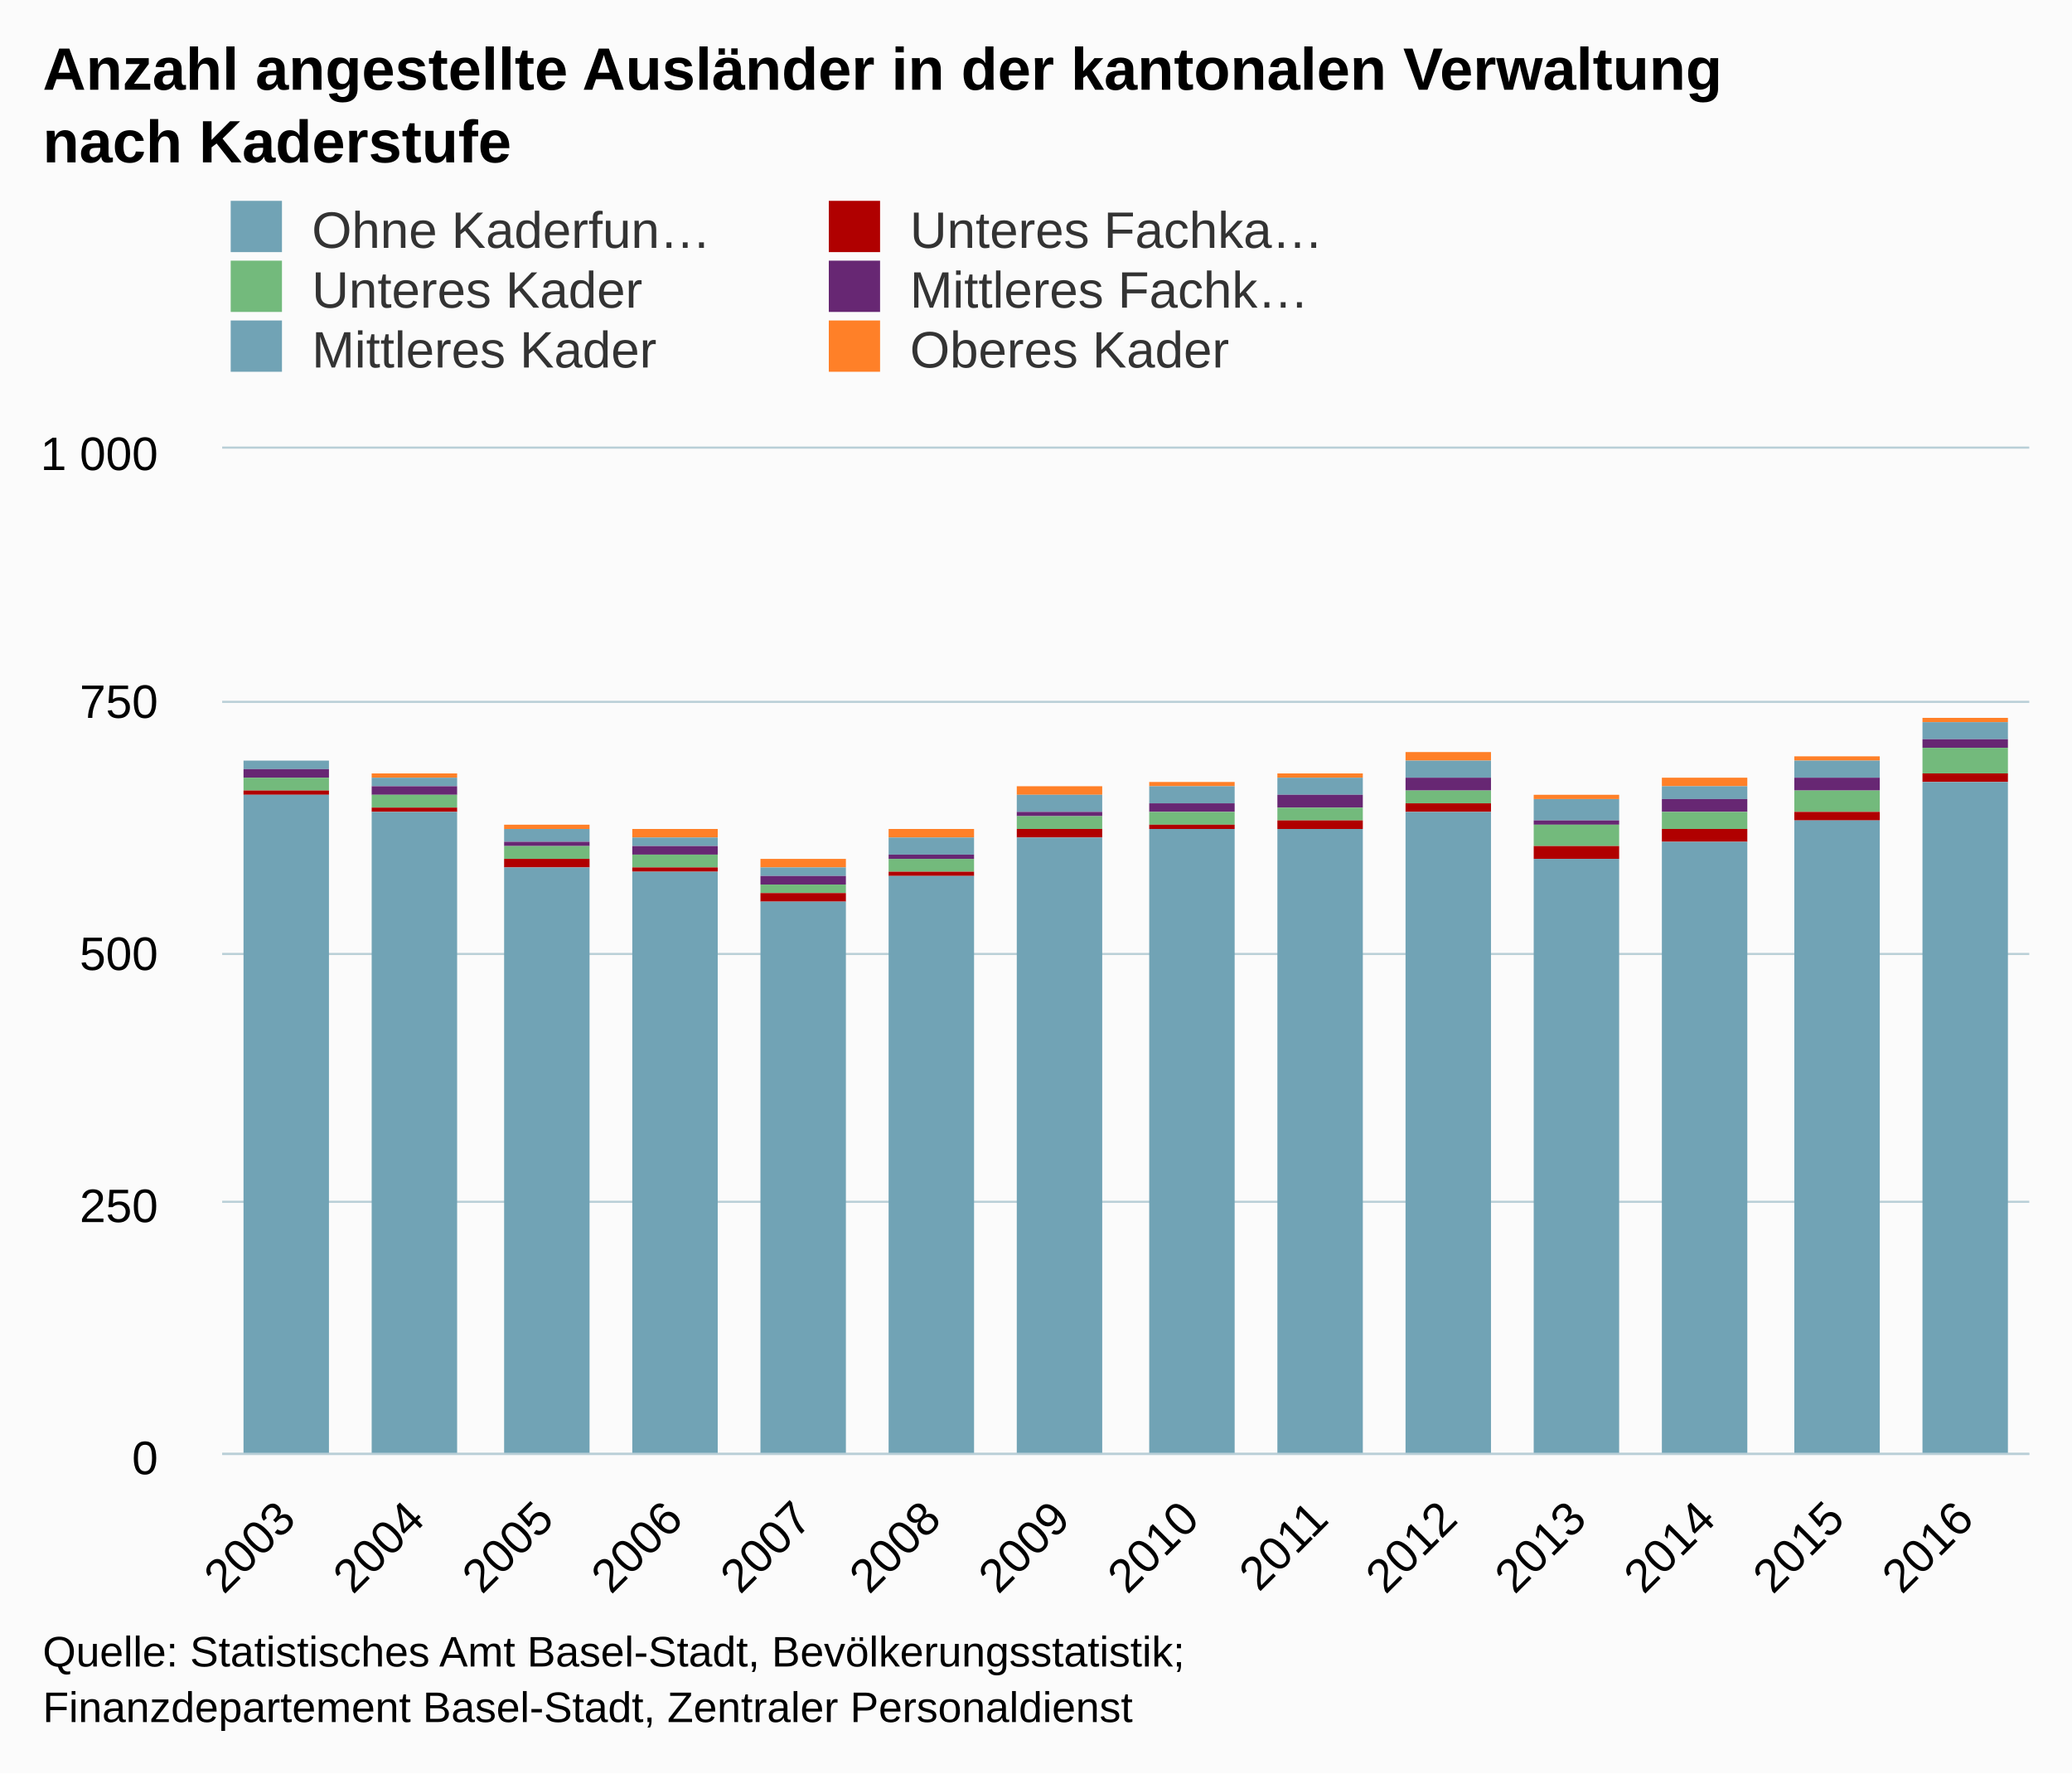
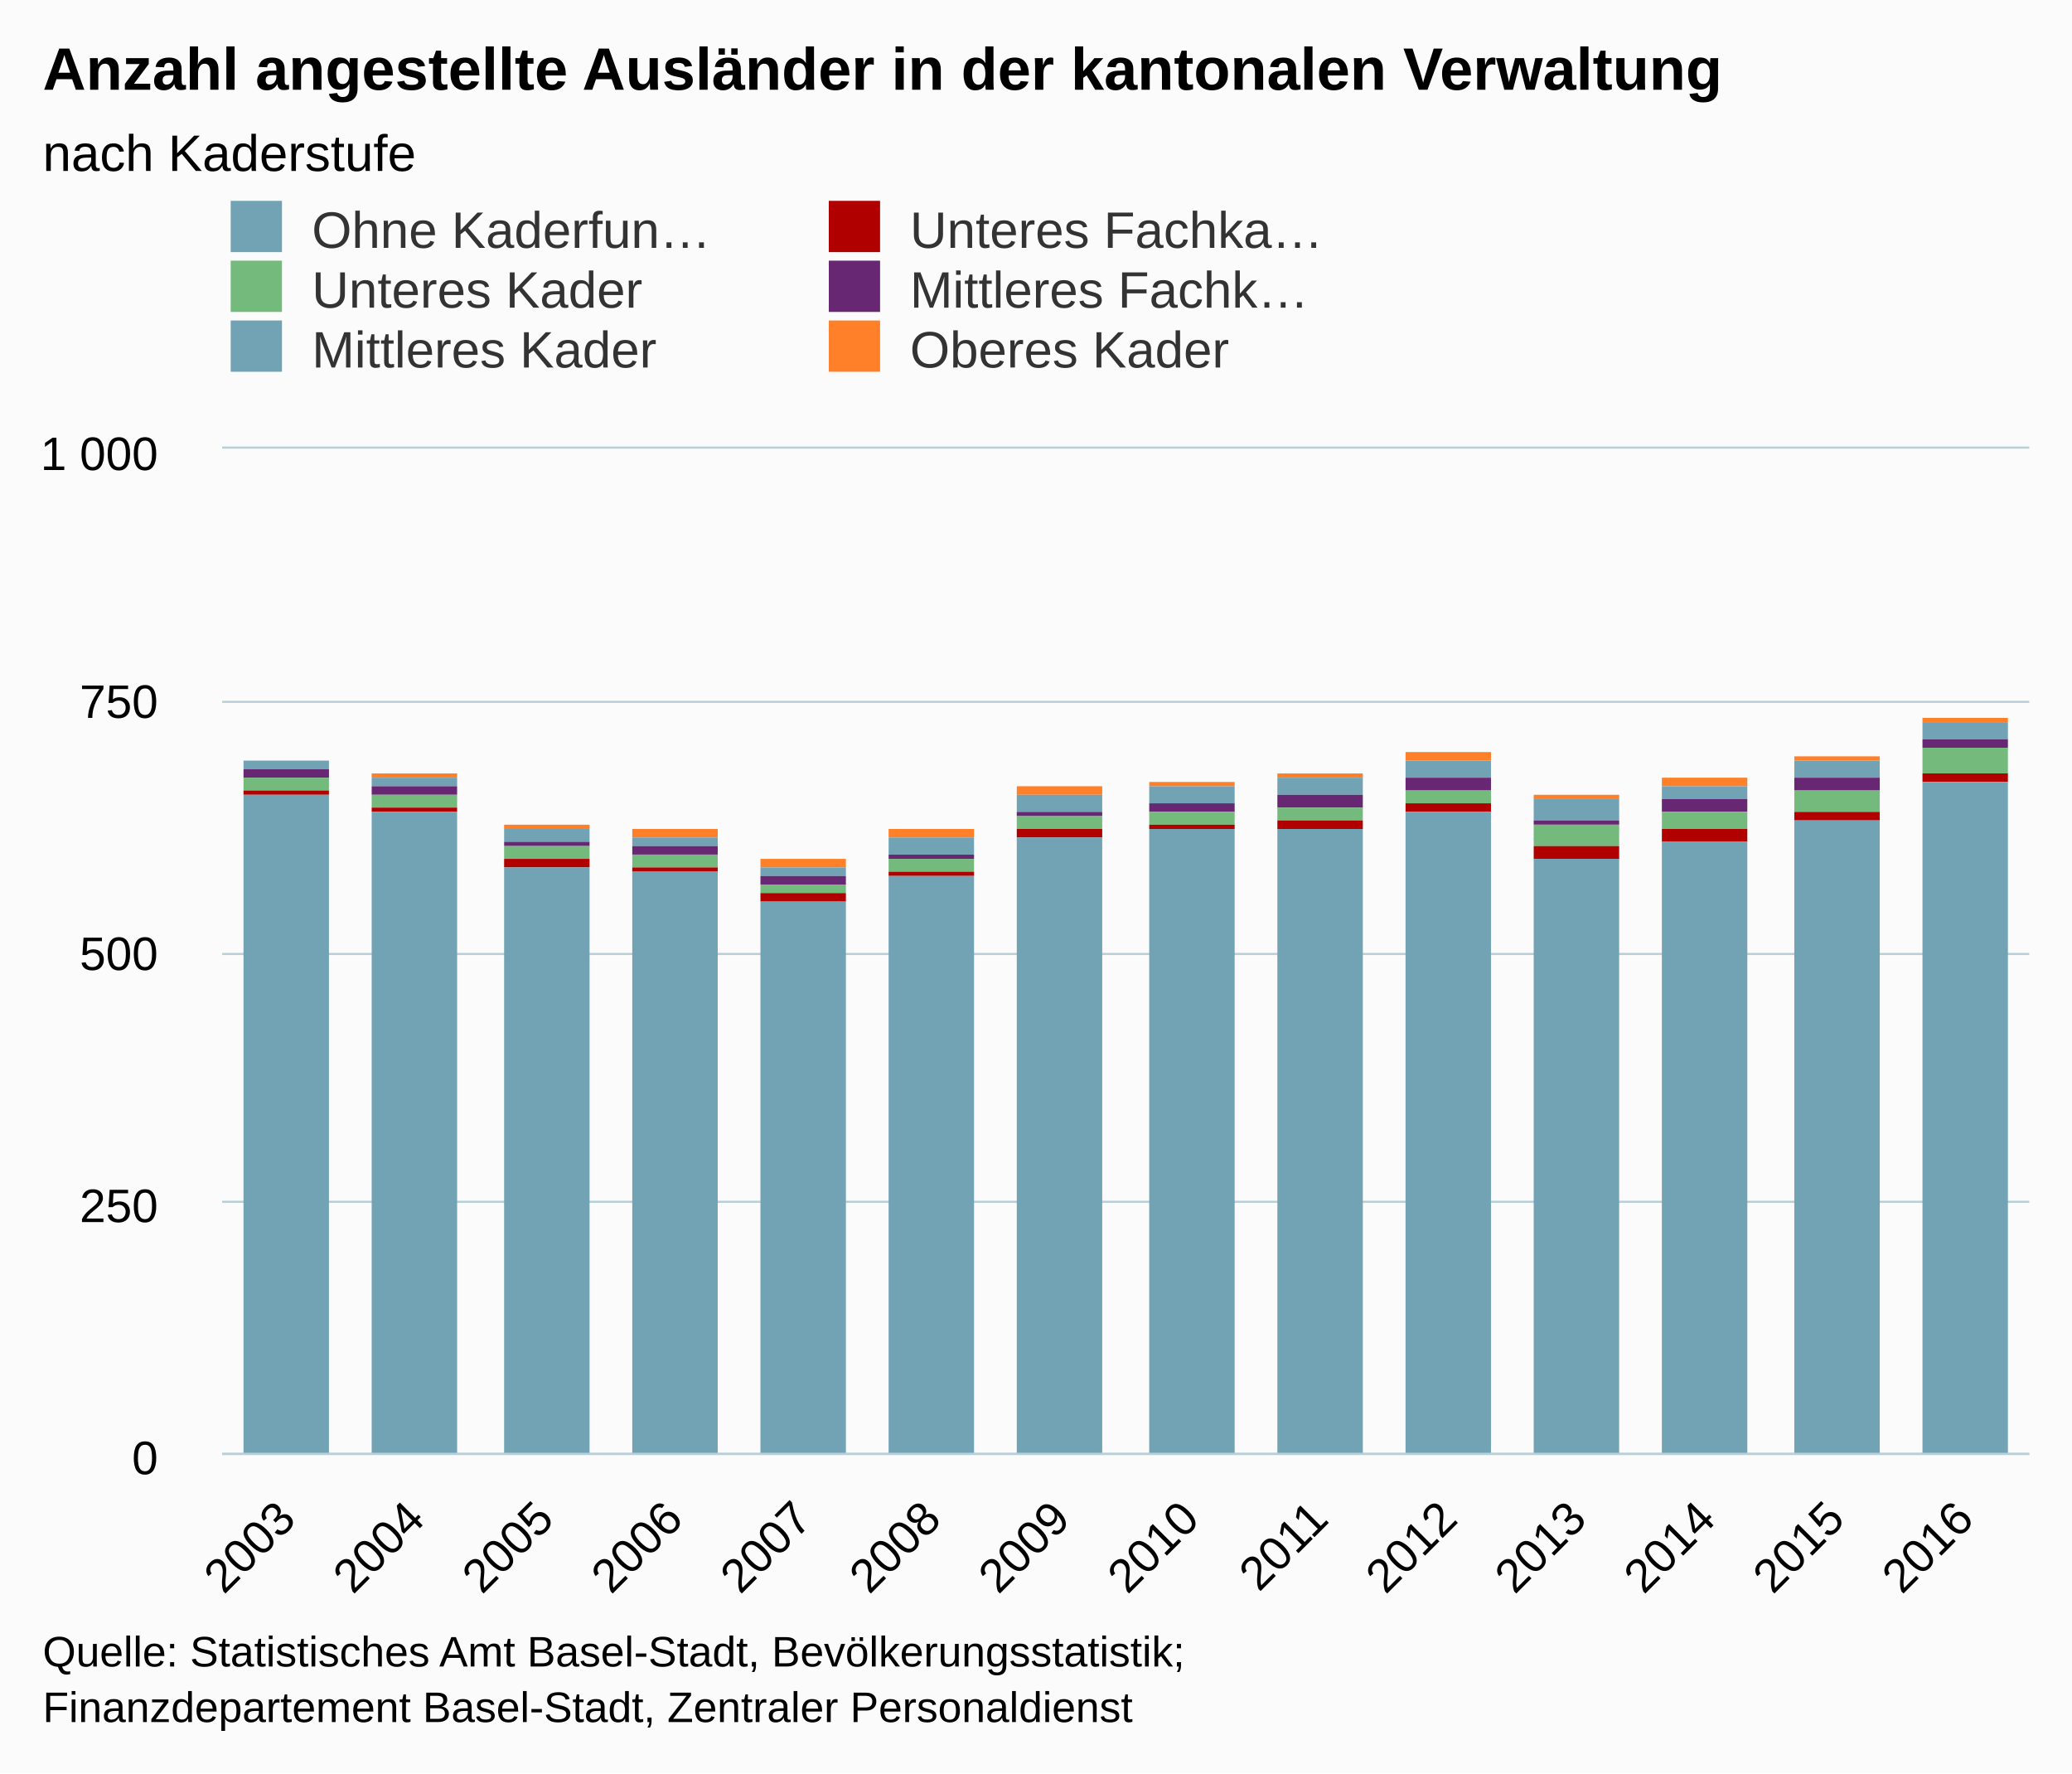
<svg xmlns="http://www.w3.org/2000/svg" version="1.1" class="highcharts-root" style="font-family:arial;font-size:12px;" viewBox="0 0 485 415">
  <defs>
    <clipPath>
      <rect x="0" y="0" width="423" height="235" fill="none" />
    </clipPath>
    <clipPath id="a">
      <rect x="0" y="0" width="423" height="235" fill="none" />
    </clipPath>
  </defs>
  <rect fill="#fbfbfb" class="highcharts-background" x="0" y="0" width="485" height="415" rx="0" ry="0" />
  <rect fill="none" class="highcharts-plot-background" x="52" y="105" width="423" height="235" />
  <g class="highcharts-pane-group" />
  <g class="highcharts-grid highcharts-xaxis-grid ">
    <path fill="none" class="highcharts-grid-line" d="M 81.5 105 L 81.5 340" opacity="1" />
    <path fill="none" class="highcharts-grid-line" d="M 111.5 105 L 111.5 340" opacity="1" />
    <path fill="none" class="highcharts-grid-line" d="M 142.5 105 L 142.5 340" opacity="1" />
    <path fill="none" class="highcharts-grid-line" d="M 172.5 105 L 172.5 340" opacity="1" />
    <path fill="none" class="highcharts-grid-line" d="M 202.5 105 L 202.5 340" opacity="1" />
    <path fill="none" class="highcharts-grid-line" d="M 232.5 105 L 232.5 340" opacity="1" />
    <path fill="none" class="highcharts-grid-line" d="M 263.5 105 L 263.5 340" opacity="1" />
    <path fill="none" class="highcharts-grid-line" d="M 293.5 105 L 293.5 340" opacity="1" />
    <path fill="none" class="highcharts-grid-line" d="M 323.5 105 L 323.5 340" opacity="1" />
    <path fill="none" class="highcharts-grid-line" d="M 353.5 105 L 353.5 340" opacity="1" />
    <path fill="none" class="highcharts-grid-line" d="M 383.5 105 L 383.5 340" opacity="1" />
    <path fill="none" class="highcharts-grid-line" d="M 414.5 105 L 414.5 340" opacity="1" />
    <path fill="none" class="highcharts-grid-line" d="M 444.5 105 L 444.5 340" opacity="1" />
    <path fill="none" class="highcharts-grid-line" d="M 474.5 105 L 474.5 340" opacity="1" />
    <path fill="none" class="highcharts-grid-line" d="M 51.5 105 L 51.5 340" opacity="1" />
  </g>
  <g class="highcharts-grid highcharts-yaxis-grid ">
    <path fill="none" stroke="#B9CFD7" stroke-width="0.5" class="highcharts-grid-line" d="M 52 340.25 L 475 340.25" opacity="1" />
    <path fill="none" stroke="#B9CFD7" stroke-width="0.5" class="highcharts-grid-line" d="M 52 281.25 L 475 281.25" opacity="1" />
    <path fill="none" stroke="#B9CFD7" stroke-width="0.5" class="highcharts-grid-line" d="M 52 223.25 L 475 223.25" opacity="1" />
    <path fill="none" stroke="#B9CFD7" stroke-width="0.5" class="highcharts-grid-line" d="M 52 164.25 L 475 164.25" opacity="1" />
    <path fill="none" stroke="#B9CFD7" stroke-width="0.5" class="highcharts-grid-line" d="M 52 104.75 L 475 104.75" opacity="1" />
  </g>
  <rect fill="none" class="highcharts-plot-border" x="52" y="105" width="423" height="235" />
  <g class="highcharts-axis highcharts-xaxis ">
    <path fill="none" class="highcharts-axis-line" stroke="#B9CFD7" stroke-width="0.5" d="M 52 340.25 L 475 340.25" />
  </g>
  <g class="highcharts-axis highcharts-yaxis ">
    <path fill="none" class="highcharts-axis-line" d="M 52 105 L 52 340" />
  </g>
  <g class="highcharts-series-group">
    <g class="highcharts-series highcharts-series-0 highcharts-column-series highcharts-color-undefined " transform="translate(52,105) scale(1 1)" clip-path="url(#a)">
      <rect x="5" y="73" width="20" height="0" fill="#ff8028" class="highcharts-point" />
      <rect x="35" y="76" width="20" height="1" fill="#ff8028" class="highcharts-point" />
      <rect x="66" y="88" width="20" height="1" fill="#ff8028" class="highcharts-point" />
      <rect x="96" y="89" width="20" height="2" fill="#ff8028" class="highcharts-point" />
      <rect x="126" y="96" width="20" height="2" fill="#ff8028" class="highcharts-point" />
      <rect x="156" y="89" width="20" height="2" fill="#ff8028" class="highcharts-point" />
      <rect x="186" y="79" width="20" height="2" fill="#ff8028" class="highcharts-point" />
      <rect x="217" y="78" width="20" height="1" fill="#ff8028" class="highcharts-point" />
      <rect x="247" y="76" width="20" height="1" fill="#ff8028" class="highcharts-point" />
      <rect x="277" y="71" width="20" height="2" fill="#ff8028" class="highcharts-point" />
      <rect x="307" y="81" width="20" height="1" fill="#ff8028" class="highcharts-point" />
      <rect x="337" y="77" width="20" height="2" fill="#ff8028" class="highcharts-point" />
      <rect x="368" y="72" width="20" height="1" fill="#ff8028" class="highcharts-point" />
      <rect x="398" y="63" width="20" height="1" fill="#ff8028" class="highcharts-point" />
    </g>
    <g class="highcharts-markers highcharts-series-0 highcharts-column-series highcharts-color-undefined " transform="translate(52,105) scale(1 1)" clip-path="none" />
    <g class="highcharts-series highcharts-series-1 highcharts-column-series highcharts-color-undefined " transform="translate(52,105) scale(1 1)" clip-path="url(#a)">
      <rect x="5" y="73" width="20" height="2" fill="#71a3b5" class="highcharts-point" />
      <rect x="35" y="77" width="20" height="2" fill="#71a3b5" class="highcharts-point" />
      <rect x="66" y="89" width="20" height="3" fill="#71a3b5" class="highcharts-point" />
      <rect x="96" y="91" width="20" height="2" fill="#71a3b5" class="highcharts-point" />
      <rect x="126" y="98" width="20" height="2" fill="#71a3b5" class="highcharts-point" />
      <rect x="156" y="91" width="20" height="4" fill="#71a3b5" class="highcharts-point" />
      <rect x="186" y="81" width="20" height="4" fill="#71a3b5" class="highcharts-point" />
      <rect x="217" y="79" width="20" height="4" fill="#71a3b5" class="highcharts-point" />
      <rect x="247" y="77" width="20" height="4" fill="#71a3b5" class="highcharts-point" />
      <rect x="277" y="73" width="20" height="4" fill="#71a3b5" class="highcharts-point" />
      <rect x="307" y="82" width="20" height="5" fill="#71a3b5" class="highcharts-point" />
      <rect x="337" y="79" width="20" height="3" fill="#71a3b5" class="highcharts-point" />
      <rect x="368" y="73" width="20" height="4" fill="#71a3b5" class="highcharts-point" />
      <rect x="398" y="64" width="20" height="4" fill="#71a3b5" class="highcharts-point" />
    </g>
    <g class="highcharts-markers highcharts-series-1 highcharts-column-series highcharts-color-undefined " transform="translate(52,105) scale(1 1)" clip-path="none" />
    <g class="highcharts-series highcharts-series-2 highcharts-column-series highcharts-color-undefined " transform="translate(52,105) scale(1 1)" clip-path="url(#a)">
      <rect x="5" y="75" width="20" height="2" fill="#672773" class="highcharts-point" />
      <rect x="35" y="79" width="20" height="2" fill="#672773" class="highcharts-point" />
      <rect x="66" y="92" width="20" height="1" fill="#672773" class="highcharts-point" />
      <rect x="96" y="93" width="20" height="2" fill="#672773" class="highcharts-point" />
      <rect x="126" y="100" width="20" height="2" fill="#672773" class="highcharts-point" />
      <rect x="156" y="95" width="20" height="1" fill="#672773" class="highcharts-point" />
      <rect x="186" y="85" width="20" height="1" fill="#672773" class="highcharts-point" />
      <rect x="217" y="83" width="20" height="2" fill="#672773" class="highcharts-point" />
      <rect x="247" y="81" width="20" height="3" fill="#672773" class="highcharts-point" />
      <rect x="277" y="77" width="20" height="3" fill="#672773" class="highcharts-point" />
      <rect x="307" y="87" width="20" height="1" fill="#672773" class="highcharts-point" />
      <rect x="337" y="82" width="20" height="3" fill="#672773" class="highcharts-point" />
      <rect x="368" y="77" width="20" height="3" fill="#672773" class="highcharts-point" />
      <rect x="398" y="68" width="20" height="2" fill="#672773" class="highcharts-point" />
    </g>
    <g class="highcharts-markers highcharts-series-2 highcharts-column-series highcharts-color-undefined " transform="translate(52,105) scale(1 1)" clip-path="none" />
    <g class="highcharts-series highcharts-series-3 highcharts-column-series highcharts-color-undefined " transform="translate(52,105) scale(1 1)" clip-path="url(#a)">
      <rect x="5" y="77" width="20" height="3" fill="#73ba7c" class="highcharts-point" />
      <rect x="35" y="81" width="20" height="3" fill="#73ba7c" class="highcharts-point" />
      <rect x="66" y="93" width="20" height="3" fill="#73ba7c" class="highcharts-point" />
      <rect x="96" y="95" width="20" height="3" fill="#73ba7c" class="highcharts-point" />
      <rect x="126" y="102" width="20" height="2" fill="#73ba7c" class="highcharts-point" />
      <rect x="156" y="96" width="20" height="3" fill="#73ba7c" class="highcharts-point" />
      <rect x="186" y="86" width="20" height="3" fill="#73ba7c" class="highcharts-point" />
      <rect x="217" y="85" width="20" height="3" fill="#73ba7c" class="highcharts-point" />
      <rect x="247" y="84" width="20" height="3" fill="#73ba7c" class="highcharts-point" />
      <rect x="277" y="80" width="20" height="3" fill="#73ba7c" class="highcharts-point" />
      <rect x="307" y="88" width="20" height="5" fill="#73ba7c" class="highcharts-point" />
      <rect x="337" y="85" width="20" height="4" fill="#73ba7c" class="highcharts-point" />
      <rect x="368" y="80" width="20" height="5" fill="#73ba7c" class="highcharts-point" />
      <rect x="398" y="70" width="20" height="6" fill="#73ba7c" class="highcharts-point" />
    </g>
    <g class="highcharts-markers highcharts-series-3 highcharts-column-series highcharts-color-undefined " transform="translate(52,105) scale(1 1)" clip-path="none" />
    <g class="highcharts-series highcharts-series-4 highcharts-column-series highcharts-color-undefined " transform="translate(52,105) scale(1 1)" clip-path="url(#a)">
      <rect x="5" y="80" width="20" height="1" fill="#b00000" class="highcharts-point" />
      <rect x="35" y="84" width="20" height="1" fill="#b00000" class="highcharts-point" />
      <rect x="66" y="96" width="20" height="2" fill="#b00000" class="highcharts-point" />
      <rect x="96" y="98" width="20" height="1" fill="#b00000" class="highcharts-point" />
      <rect x="126" y="104" width="20" height="2" fill="#b00000" class="highcharts-point" />
      <rect x="156" y="99" width="20" height="1" fill="#b00000" class="highcharts-point" />
      <rect x="186" y="89" width="20" height="2" fill="#b00000" class="highcharts-point" />
      <rect x="217" y="88" width="20" height="1" fill="#b00000" class="highcharts-point" />
      <rect x="247" y="87" width="20" height="2" fill="#b00000" class="highcharts-point" />
      <rect x="277" y="83" width="20" height="2" fill="#b00000" class="highcharts-point" />
      <rect x="307" y="93" width="20" height="3" fill="#b00000" class="highcharts-point" />
      <rect x="337" y="89" width="20" height="3" fill="#b00000" class="highcharts-point" />
      <rect x="368" y="85" width="20" height="2" fill="#b00000" class="highcharts-point" />
      <rect x="398" y="76" width="20" height="2" fill="#b00000" class="highcharts-point" />
    </g>
    <g class="highcharts-markers highcharts-series-4 highcharts-column-series highcharts-color-undefined " transform="translate(52,105) scale(1 1)" clip-path="none" />
    <g class="highcharts-series highcharts-series-5 highcharts-column-series highcharts-color-undefined " transform="translate(52,105) scale(1 1)" clip-path="url(#a)">
      <rect x="5" y="81" width="20" height="155" fill="#71a3b5" class="highcharts-point" />
      <rect x="35" y="85" width="20" height="151" fill="#71a3b5" class="highcharts-point" />
      <rect x="66" y="98" width="20" height="138" fill="#71a3b5" class="highcharts-point" />
      <rect x="96" y="99" width="20" height="137" fill="#71a3b5" class="highcharts-point" />
      <rect x="126" y="106" width="20" height="130" fill="#71a3b5" class="highcharts-point" />
      <rect x="156" y="100" width="20" height="136" fill="#71a3b5" class="highcharts-point" />
      <rect x="186" y="91" width="20" height="145" fill="#71a3b5" class="highcharts-point" />
      <rect x="217" y="89" width="20" height="147" fill="#71a3b5" class="highcharts-point" />
      <rect x="247" y="89" width="20" height="147" fill="#71a3b5" class="highcharts-point" />
      <rect x="277" y="85" width="20" height="151" fill="#71a3b5" class="highcharts-point" />
      <rect x="307" y="96" width="20" height="140" fill="#71a3b5" class="highcharts-point" />
      <rect x="337" y="92" width="20" height="144" fill="#71a3b5" class="highcharts-point" />
      <rect x="368" y="87" width="20" height="149" fill="#71a3b5" class="highcharts-point" />
      <rect x="398" y="78" width="20" height="158" fill="#71a3b5" class="highcharts-point" />
    </g>
    <g class="highcharts-markers highcharts-series-5 highcharts-column-series highcharts-color-undefined " transform="translate(52,105) scale(1 1)" clip-path="none" />
  </g>
  <text x="10" text-anchor="start" class="highcharts-title" style="color:#000000;font-size:14px;font-weight:bold;fill:#000000;" y="21">
    <tspan>Anzahl angestellte Ausländer in der kantonalen Verwaltung</tspan>
-     <tspan dy="17" x="10">nach Kaderstufe</tspan>
+   </text>
+   <text x="10" text-anchor="start" class="highcharts-subtitle" style="color:#000000;font-size:12px;font-weight:normal;font-family:arial;fill:#000000;" y="40">
+     <tspan>nach Kaderstufe</tspan>
  </text>
  <g class="highcharts-legend" transform="translate(44,40)">
    <rect fill="none" class="highcharts-legend-box" rx="0" ry="0" x="0" y="0" width="276" height="53" visibility="visible" />
    <g>
      <g>
        <g class="highcharts-legend-item highcharts-column-series highcharts-color-undefined highcharts-series-5" transform="translate(8,3)">
          <text x="21" style="color:#333333;font-size:12px;font-weight:normal;cursor:pointer;fill:#333333;" text-anchor="start" y="15">
            <tspan>Ohne Kaderfun…</tspan>
          </text>
          <rect x="2" y="4" width="12" height="12" fill="#71a3b5" class="highcharts-point" />
        </g>
        <g class="highcharts-legend-item highcharts-column-series highcharts-color-undefined highcharts-series-4" transform="translate(148,3)">
          <text x="21" y="15" style="color:#333333;font-size:12px;font-weight:normal;cursor:pointer;fill:#333333;" text-anchor="start">
            <tspan>Unteres Fachka…</tspan>
          </text>
          <rect x="2" y="4" width="12" height="12" fill="#b00000" class="highcharts-point" />
        </g>
        <g class="highcharts-legend-item highcharts-column-series highcharts-color-undefined highcharts-series-3" transform="translate(8,17)">
          <text x="21" y="15" style="color:#333333;font-size:12px;font-weight:normal;cursor:pointer;fill:#333333;" text-anchor="start">
            <tspan>Unteres Kader</tspan>
          </text>
          <rect x="2" y="4" width="12" height="12" fill="#73ba7c" class="highcharts-point" />
        </g>
        <g class="highcharts-legend-item highcharts-column-series highcharts-color-undefined highcharts-series-2" transform="translate(148,17)">
          <text x="21" y="15" style="color:#333333;font-size:12px;font-weight:normal;cursor:pointer;fill:#333333;" text-anchor="start">
            <tspan>Mittleres Fachk…</tspan>
          </text>
          <rect x="2" y="4" width="12" height="12" fill="#672773" class="highcharts-point" />
        </g>
        <g class="highcharts-legend-item highcharts-column-series highcharts-color-undefined highcharts-series-1" transform="translate(8,31)">
          <text x="21" y="15" style="color:#333333;font-size:12px;font-weight:normal;cursor:pointer;fill:#333333;" text-anchor="start">
            <tspan>Mittleres Kader</tspan>
          </text>
          <rect x="2" y="4" width="12" height="12" fill="#71a3b5" class="highcharts-point" />
        </g>
        <g class="highcharts-legend-item highcharts-column-series highcharts-color-undefined highcharts-series-0" transform="translate(148,31)">
          <text x="21" y="15" style="color:#333333;font-size:12px;font-weight:normal;cursor:pointer;fill:#333333;" text-anchor="start">
            <tspan>Oberes Kader</tspan>
          </text>
          <rect x="2" y="4" width="12" height="12" fill="#ff8028" class="highcharts-point" />
        </g>
      </g>
    </g>
  </g>
  <g class="highcharts-axis-labels highcharts-xaxis-labels ">
    <text x="69.7" style="color:#000000;cursor:default;font-size:11px;fill:#000000;" text-anchor="end" transform="translate(0,0) rotate(-45 69.69987 356)" y="356" opacity="1">
      <tspan>2003</tspan>
    </text>
    <text x="99.914" style="color:#000000;cursor:default;font-size:11px;fill:#000000;" text-anchor="end" transform="translate(0,0) rotate(-45 99.91415 356)" y="356" opacity="1">
      <tspan>2004</tspan>
    </text>
    <text x="130.128" style="color:#000000;cursor:default;font-size:11px;fill:#000000;" text-anchor="end" transform="translate(0,0) rotate(-45 130.1284 356)" y="356" opacity="1">
      <tspan>2005</tspan>
    </text>
    <text x="160.343" style="color:#000000;cursor:default;font-size:11px;fill:#000000;" text-anchor="end" transform="translate(0,0) rotate(-45 160.3427 356)" y="356" opacity="1">
      <tspan>2006</tspan>
    </text>
    <text x="190.557" style="color:#000000;cursor:default;font-size:11px;fill:#000000;" text-anchor="end" transform="translate(0,0) rotate(-45 190.557 356)" y="356" opacity="1">
      <tspan>2007</tspan>
    </text>
    <text x="220.771" style="color:#000000;cursor:default;font-size:11px;fill:#000000;" text-anchor="end" transform="translate(0,0) rotate(-45 220.7713 356)" y="356" opacity="1">
      <tspan>2008</tspan>
    </text>
    <text x="250.986" style="color:#000000;cursor:default;font-size:11px;fill:#000000;" text-anchor="end" transform="translate(0,0) rotate(-45 250.9856 356)" y="356" opacity="1">
      <tspan>2009</tspan>
    </text>
    <text x="281.2" style="color:#000000;cursor:default;font-size:11px;fill:#000000;" text-anchor="end" transform="translate(0,0) rotate(-45 281.1999 356)" y="356" opacity="1">
      <tspan>2010</tspan>
    </text>
    <text x="311.414" style="color:#000000;cursor:default;font-size:11px;fill:#000000;" text-anchor="end" transform="translate(0,0) rotate(-45 311.4142 356)" y="356" opacity="1">
      <tspan>2011</tspan>
    </text>
    <text x="341.628" style="color:#000000;cursor:default;font-size:11px;fill:#000000;" text-anchor="end" transform="translate(0,0) rotate(-45 341.6284 356)" y="356" opacity="1">
      <tspan>2012</tspan>
    </text>
    <text x="371.843" style="color:#000000;cursor:default;font-size:11px;fill:#000000;" text-anchor="end" transform="translate(0,0) rotate(-45 371.8427 356)" y="356" opacity="1">
      <tspan>2013</tspan>
    </text>
    <text x="402.057" style="color:#000000;cursor:default;font-size:11px;fill:#000000;" text-anchor="end" transform="translate(0,0) rotate(-45 402.057 356)" y="356" opacity="1">
      <tspan>2014</tspan>
    </text>
    <text x="432.271" style="color:#000000;cursor:default;font-size:11px;fill:#000000;" text-anchor="end" transform="translate(0,0) rotate(-45 432.2713 356)" y="356" opacity="1">
      <tspan>2015</tspan>
    </text>
    <text x="462.486" style="color:#000000;cursor:default;font-size:11px;fill:#000000;" text-anchor="end" transform="translate(0,0) rotate(-45 462.4856 356)" y="356" opacity="1">
      <tspan>2016</tspan>
    </text>
  </g>
  <g class="highcharts-axis-labels highcharts-yaxis-labels ">
    <text x="37" style="color:#000000;cursor:default;font-size:11px;fill:#000000;" text-anchor="end" transform="translate(0,0)" y="345" opacity="1">
      <tspan>0</tspan>
    </text>
    <text x="37" style="color:#000000;cursor:default;font-size:11px;fill:#000000;" text-anchor="end" transform="translate(0,0)" y="286" opacity="1">
      <tspan>250</tspan>
    </text>
    <text x="37" style="color:#000000;cursor:default;font-size:11px;fill:#000000;" text-anchor="end" transform="translate(0,0)" y="227" opacity="1">
      <tspan>500</tspan>
    </text>
    <text x="37" style="color:#000000;cursor:default;font-size:11px;fill:#000000;" text-anchor="end" transform="translate(0,0)" y="168" opacity="1">
      <tspan>750</tspan>
    </text>
    <text x="37" style="color:#000000;cursor:default;font-size:11px;fill:#000000;" text-anchor="end" transform="translate(0,0)" y="110" opacity="1">
      <tspan>1 000</tspan>
    </text>
  </g>
  <text x="10" class="highcharts-credits" text-anchor="start" style="cursor:default;color:#000000;font-size:10px;fill:#000000;" y="390">
    <tspan>Quelle: Statistisches Amt Basel-Stadt, Bevölkerungsstatistik;</tspan>
    <tspan x="10" dy="13">Finanzdepartement Basel-Stadt, Zentraler Personaldienst</tspan>
  </text>
</svg>
